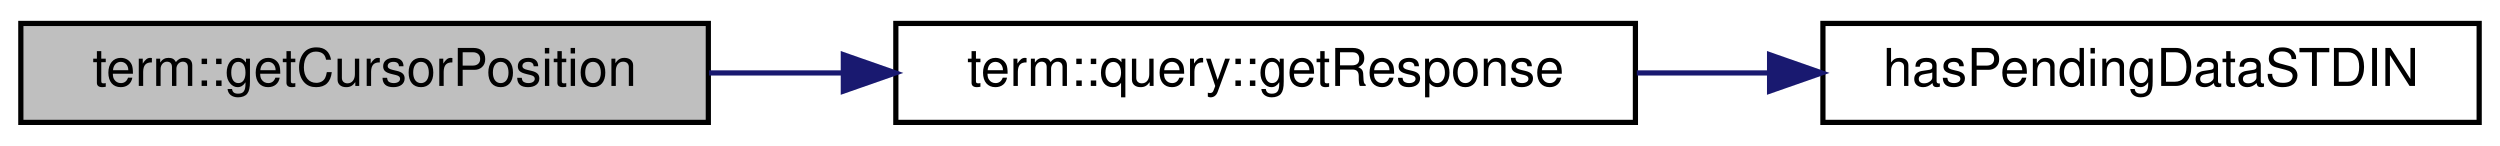
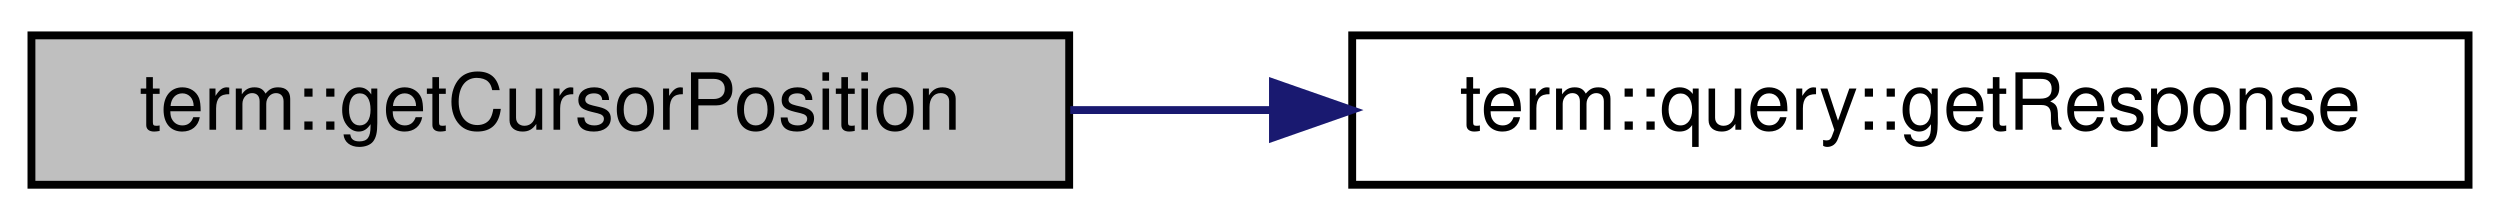
- <svg xmlns="http://www.w3.org/2000/svg" xmlns:xlink="http://www.w3.org/1999/xlink" width="480pt" height="28pt" viewBox="0.00 0.00 480.00 28.00">
+ <svg xmlns="http://www.w3.org/2000/svg" xmlns:xlink="http://www.w3.org/1999/xlink" width="318pt" height="28pt" viewBox="0.00 0.00 318.00 28.00">
  <g id="graph0" class="graph" transform="scale(1 1) rotate(0) translate(4 24)">
    <g id="node1" class="node">
      <g id="a_node1">
        <a xlink:title="Retrieve the current position of the cursor, measured in characters of the screen buffer.">
          <polygon fill="#bfbfbf" stroke="black" points="0,-0.5 0,-19.5 132,-19.5 132,-0.5 0,-0.5" />
          <text text-anchor="middle" x="66" y="-7.5" font-family="Helvetica,sans-Serif" font-size="10.00">term::getCursorPosition</text>
        </a>
      </g>
    </g>
    <g id="node2" class="node">
      <g id="a_node2">
-         <a xlink:href="namespaceterm_1_1query.html#ad99af1bd0d76beed39ad95da2d893710" target="_top" xlink:title="Receive a query response from STDIN, and return it as a string.">
+         <a xlink:href="term_8hpp.html#ad99af1bd0d76beed39ad95da2d893710" target="_top" xlink:title="Receive a query response from STDIN, and return it as a string.">
          <polygon fill="none" stroke="black" points="168,-0.5 168,-19.5 310,-19.5 310,-0.5 168,-0.5" />
          <text text-anchor="middle" x="239" y="-7.5" font-family="Helvetica,sans-Serif" font-size="10.00">term::query::getResponse</text>
        </a>
      </g>
    </g>
    <g id="edge1" class="edge">
      <path fill="none" stroke="midnightblue" d="M132.14,-10C140.55,-10 149.24,-10 157.86,-10" />
      <polygon fill="midnightblue" stroke="midnightblue" points="157.92,-13.5 167.92,-10 157.92,-6.5 157.92,-13.5" />
    </g>
-     <g id="node3" class="node">
-       <g id="a_node3">
-         <a xlink:href="has_pending_data_s_t_d_i_n_8h.html#ac291b7b25dff593436ad9c07d0a1d3e2" target="_top" xlink:title="Checks if there is a pending read operation on the STDIN stream.   This function works on both POSIX ...">
-           <polygon fill="none" stroke="black" points="346,-0.5 346,-19.5 472,-19.5 472,-0.5 346,-0.5" />
-           <text text-anchor="middle" x="409" y="-7.5" font-family="Helvetica,sans-Serif" font-size="10.00">hasPendingDataSTDIN</text>
-         </a>
-       </g>
-     </g>
-     <g id="edge2" class="edge">
-       <path fill="none" stroke="midnightblue" d="M310.27,-10C318.65,-10 327.21,-10 335.61,-10" />
-       <polygon fill="midnightblue" stroke="midnightblue" points="335.76,-13.5 345.76,-10 335.76,-6.5 335.76,-13.5" />
-     </g>
  </g>
</svg>
